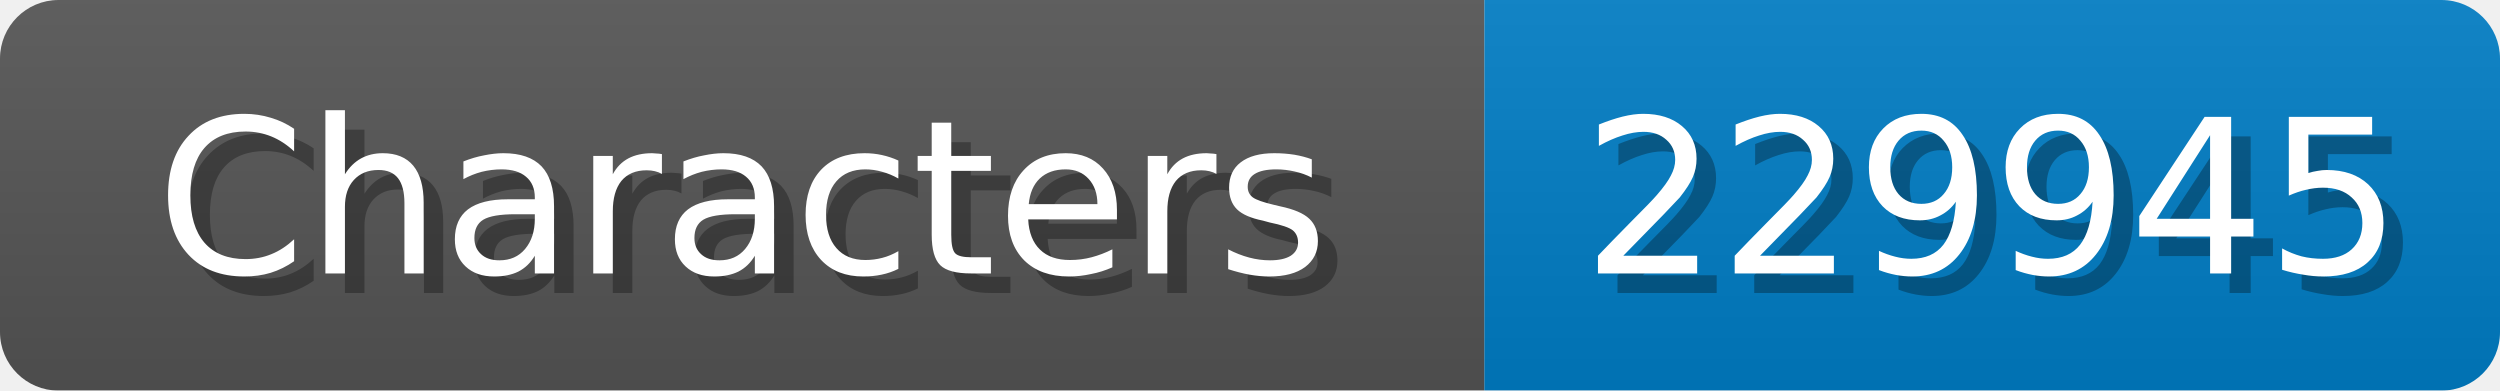
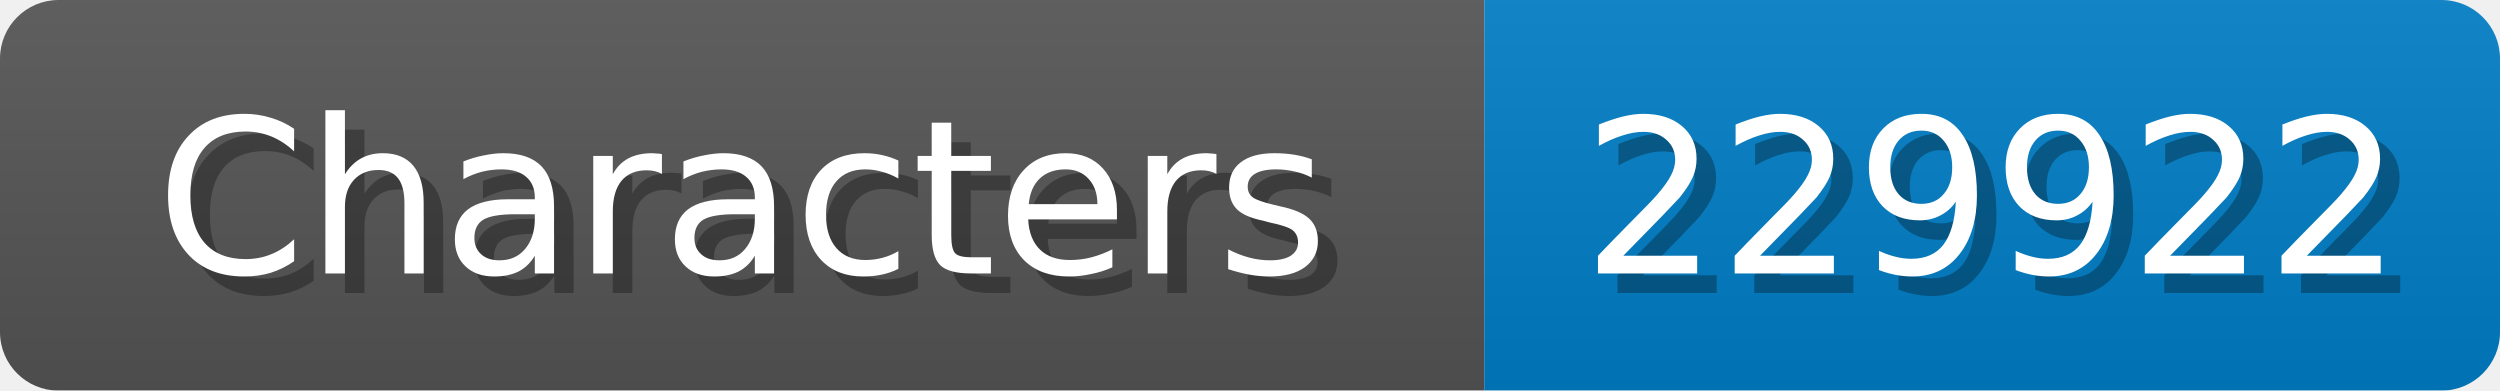
<svg xmlns="http://www.w3.org/2000/svg" width="128" height="20">
  <linearGradient id="b" x2="0" y2="100%">
    <stop offset="0" stop-color="#bbb" stop-opacity=".1" />
    <stop offset="1" stop-opacity=".1" />
  </linearGradient>
  <mask id="anybadge_1">
    <rect width="128" height="20" rx="3" fill="#fff" />
  </mask>
  <g mask="url(#anybadge_1)">
    <path fill="#555" d="M0 0h76v20H0z" />
    <path fill="#007ec6" d="M76 0h52v20H76z" />
    <path fill="url(#b)" d="M0 0h128v20H0z" />
  </g>
  <g fill="#fff" text-anchor="middle" font-family="DejaVu Sans,Verdana,Geneva,sans-serif" font-size="11">
    <text x="39.0" y="15" fill="#010101" fill-opacity=".3">Characters</text>
    <text x="38.0" y="14">Characters</text>
  </g>
  <g fill="#fff" text-anchor="middle" font-family="DejaVu Sans,Verdana,Geneva,sans-serif" font-size="11">
-     <text x="103.0" y="15" fill="#010101" fill-opacity=".3">229945</text>
-     <text x="102.0" y="14">229945</text>
+     <text x="103.0" y="15" fill="#010101" fill-opacity=".3">229922</text>
+     <text x="102.0" y="14">229922</text>
  </g>
</svg>
